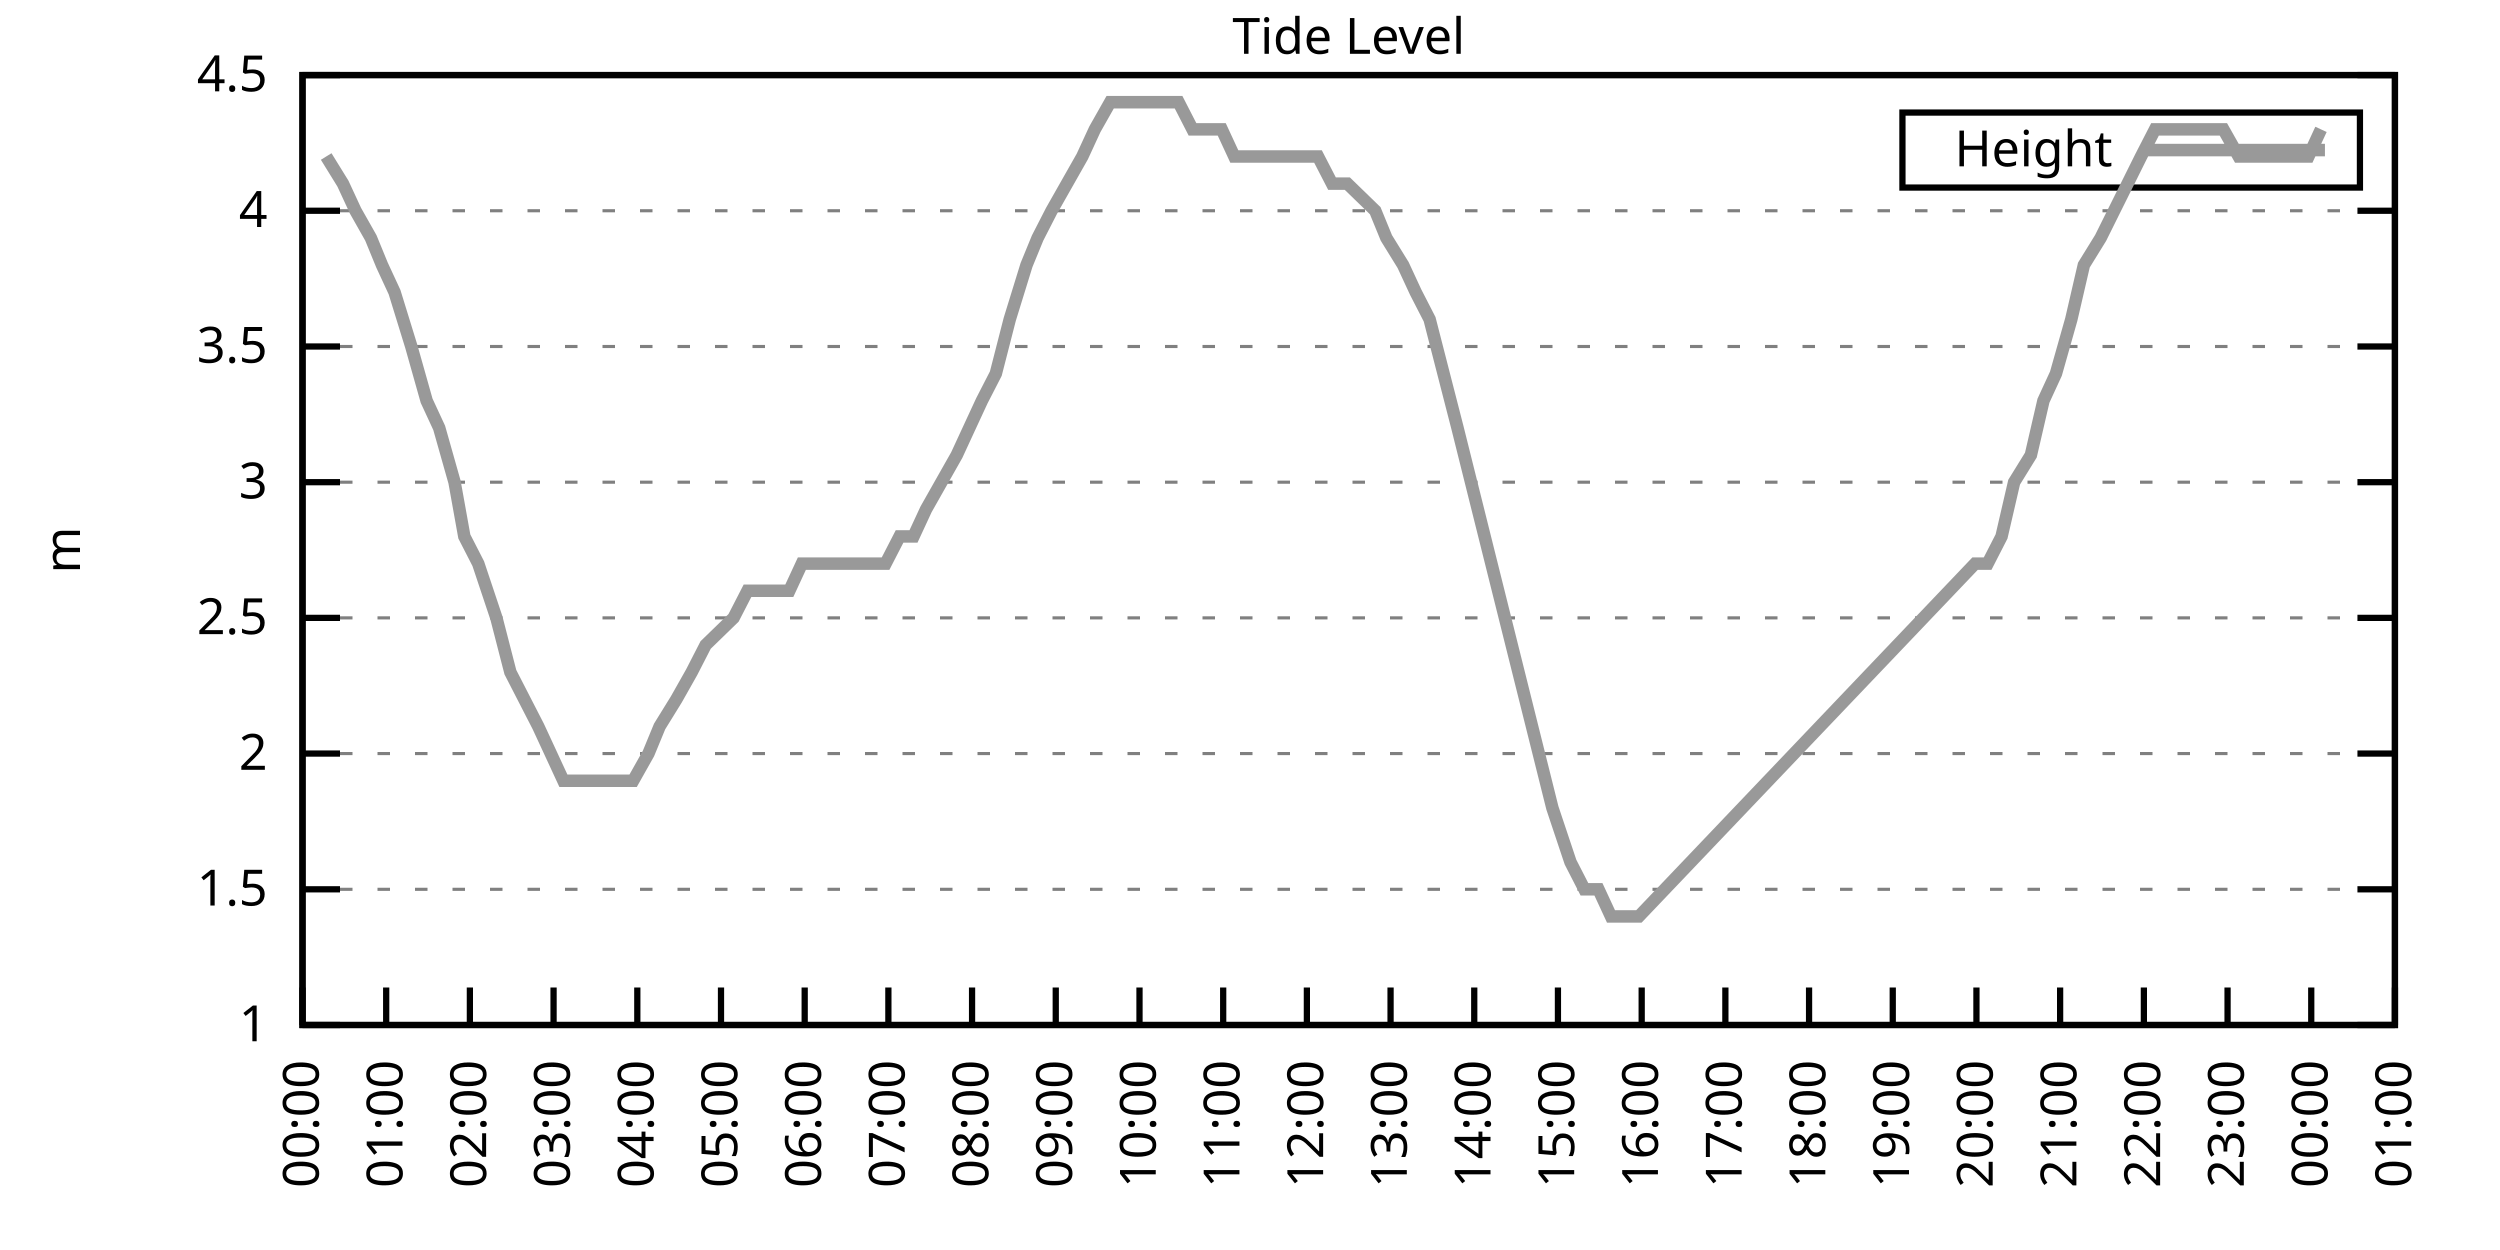
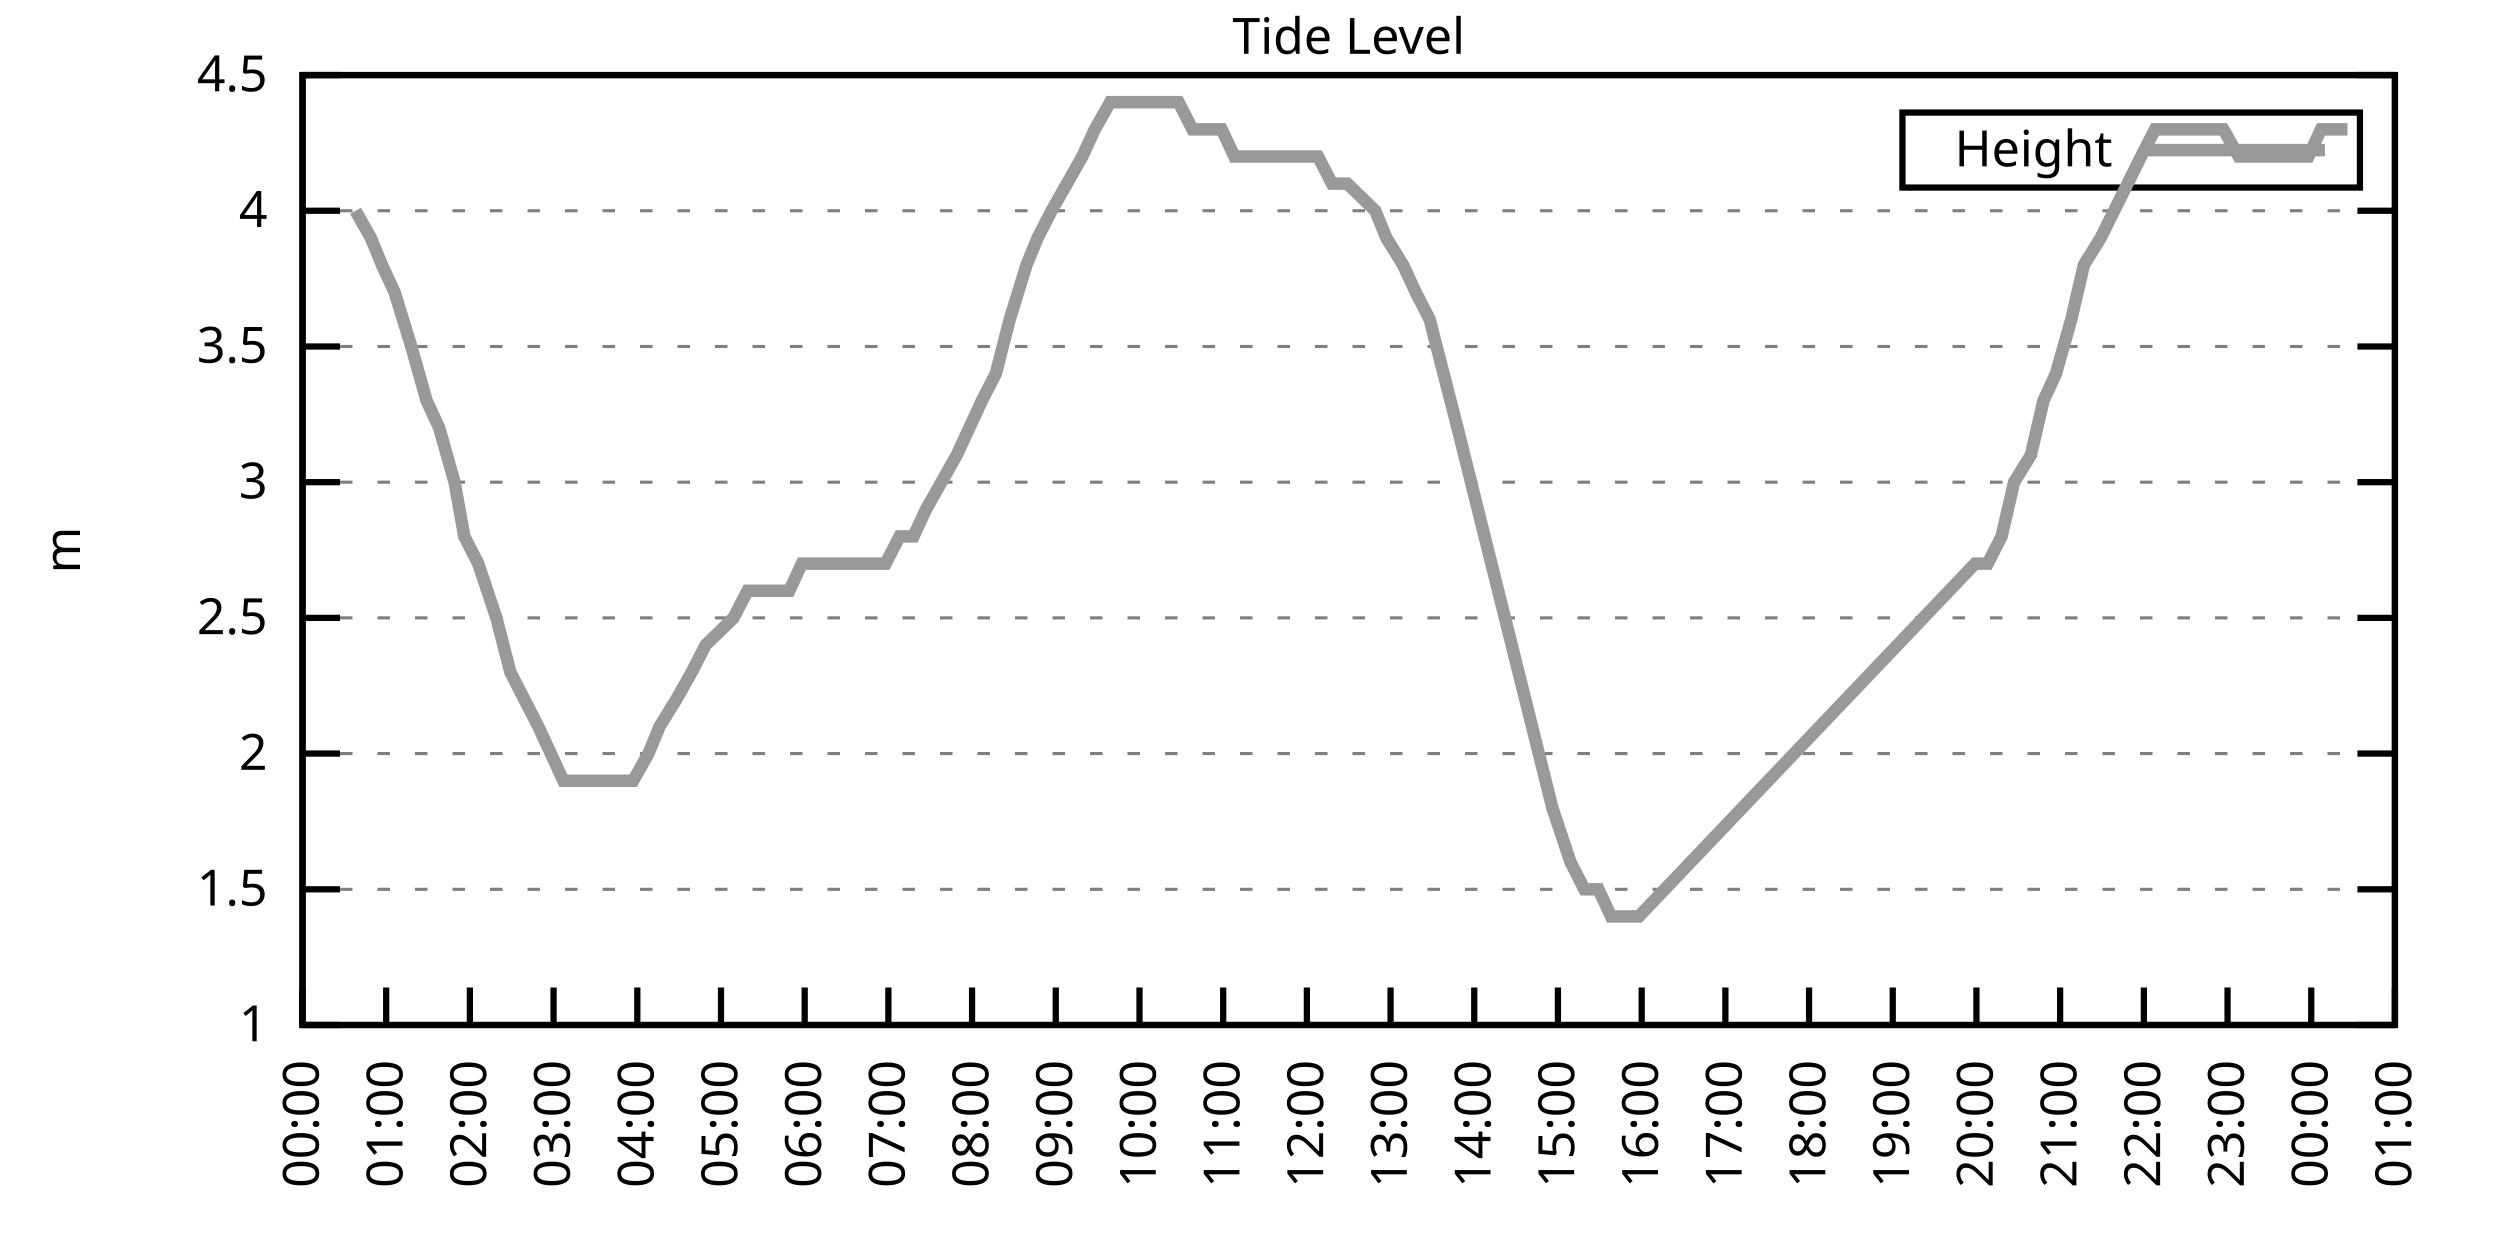
<svg xmlns="http://www.w3.org/2000/svg" xmlns:xlink="http://www.w3.org/1999/xlink" width="400" height="200" viewBox="0 0 400 200">
  <g id="gnuplot_canvas">
    <rect x="0" y="0" width="400" height="200" fill="none" />
    <defs>
      <circle id="gpDot" r="0.5" stroke-width="0.5" stroke="currentColor" />
      <path id="gpPt0" stroke-width="0.333" stroke="currentColor" d="M-1,0 h2 M0,-1 v2" />
      <path id="gpPt1" stroke-width="0.333" stroke="currentColor" d="M-1,-1 L1,1 M1,-1 L-1,1" />
      <path id="gpPt2" stroke-width="0.333" stroke="currentColor" d="M-1,0 L1,0 M0,-1 L0,1 M-1,-1 L1,1 M-1,1 L1,-1" />
      <rect id="gpPt3" stroke-width="0.333" stroke="currentColor" x="-1" y="-1" width="2" height="2" />
      <rect id="gpPt4" stroke-width="0.333" stroke="currentColor" fill="currentColor" x="-1" y="-1" width="2" height="2" />
      <circle id="gpPt5" stroke-width="0.333" stroke="currentColor" cx="0" cy="0" r="1" />
      <use xlink:href="#gpPt5" id="gpPt6" fill="currentColor" stroke="none" />
      <path id="gpPt7" stroke-width="0.333" stroke="currentColor" d="M0,-1.33 L-1.33,0.67 L1.33,0.67 z" />
      <use xlink:href="#gpPt7" id="gpPt8" fill="currentColor" stroke="none" />
      <use xlink:href="#gpPt7" id="gpPt9" stroke="currentColor" transform="rotate(180)" />
      <use xlink:href="#gpPt9" id="gpPt10" fill="currentColor" stroke="none" />
      <use xlink:href="#gpPt3" id="gpPt11" stroke="currentColor" transform="rotate(45)" />
      <use xlink:href="#gpPt11" id="gpPt12" fill="currentColor" stroke="none" />
      <path id="gpPt13" stroke-width="0.333" stroke="currentColor" d="M0,1.330 L1.265,0.411 L0.782,-1.067 L-0.782,-1.076 L-1.265,0.411 z" />
      <use xlink:href="#gpPt13" id="gpPt14" fill="currentColor" stroke="none" />
      <filter id="textbox" filterUnits="objectBoundingBox" x="0" y="0" height="1" width="1">
        <feFlood flood-color="white" flood-opacity="1" result="bgnd" />
        <feComposite in="SourceGraphic" in2="bgnd" operator="atop" />
      </filter>
      <filter id="greybox" filterUnits="objectBoundingBox" x="0" y="0" height="1" width="1">
        <feFlood flood-color="lightgrey" flood-opacity="1" result="grey" />
        <feComposite in="SourceGraphic" in2="grey" operator="atop" />
      </filter>
    </defs>
    <g fill="none" color="white" stroke="currentColor" stroke-width="1.00" stroke-linecap="butt" stroke-linejoin="miter">
</g>
    <g fill="none" color="black" stroke="currentColor" stroke-width="1.00" stroke-linecap="butt" stroke-linejoin="miter">
      <g stroke="none" shape-rendering="crispEdges">
        <polygon fill="rgb(255, 255, 255)" points="48.40,164.00 383.18,164.00 383.18,12.02 48.40,12.02 " />
      </g>
    </g>
    <g fill="none" color="black" stroke="currentColor" stroke-width="1.00" stroke-linecap="butt" stroke-linejoin="miter">
</g>
    <g fill="none" color="black" stroke="black" stroke-width="0.50" stroke-linecap="butt" stroke-linejoin="miter">
</g>
    <g fill="none" color="gray" stroke="currentColor" stroke-width="0.50" stroke-linecap="butt" stroke-linejoin="miter">
      <path stroke="gray" stroke-dasharray="2,4" class="gridline" d="M48.40,164.00 L383.19,164.00  " />
    </g>
    <g fill="none" color="gray" stroke="gray" stroke-width="1.00" stroke-linecap="butt" stroke-linejoin="miter">
</g>
    <g fill="none" color="black" stroke="currentColor" stroke-width="1.00" stroke-linecap="butt" stroke-linejoin="miter">
      <path stroke="black" d="M48.40,164.00 L54.40,164.00 M383.19,164.00 L377.19,164.00  " />
      <g transform="translate(42.80,166.60)" stroke="none" fill="black" font-family="Sans" font-size="8.00" text-anchor="end">
        <text>
          <tspan font-family="Sans"> 1</tspan>
        </text>
      </g>
    </g>
    <g fill="none" color="black" stroke="currentColor" stroke-width="1.00" stroke-linecap="butt" stroke-linejoin="miter">
</g>
    <g fill="none" color="black" stroke="black" stroke-width="0.50" stroke-linecap="butt" stroke-linejoin="miter">
</g>
    <g fill="none" color="gray" stroke="currentColor" stroke-width="0.50" stroke-linecap="butt" stroke-linejoin="miter">
      <path stroke="gray" stroke-dasharray="2,4" class="gridline" d="M48.40,142.29 L383.19,142.29  " />
    </g>
    <g fill="none" color="gray" stroke="gray" stroke-width="1.00" stroke-linecap="butt" stroke-linejoin="miter">
</g>
    <g fill="none" color="black" stroke="currentColor" stroke-width="1.00" stroke-linecap="butt" stroke-linejoin="miter">
      <path stroke="black" d="M48.40,142.29 L54.40,142.29 M383.19,142.29 L377.19,142.29  " />
      <g transform="translate(42.80,144.89)" stroke="none" fill="black" font-family="Sans" font-size="8.00" text-anchor="end">
        <text>
          <tspan font-family="Sans"> 1.5</tspan>
        </text>
      </g>
    </g>
    <g fill="none" color="black" stroke="currentColor" stroke-width="1.00" stroke-linecap="butt" stroke-linejoin="miter">
</g>
    <g fill="none" color="black" stroke="black" stroke-width="0.50" stroke-linecap="butt" stroke-linejoin="miter">
</g>
    <g fill="none" color="gray" stroke="currentColor" stroke-width="0.50" stroke-linecap="butt" stroke-linejoin="miter">
      <path stroke="gray" stroke-dasharray="2,4" class="gridline" d="M48.40,120.57 L383.19,120.57  " />
    </g>
    <g fill="none" color="gray" stroke="gray" stroke-width="1.00" stroke-linecap="butt" stroke-linejoin="miter">
</g>
    <g fill="none" color="black" stroke="currentColor" stroke-width="1.00" stroke-linecap="butt" stroke-linejoin="miter">
      <path stroke="black" d="M48.40,120.57 L54.40,120.57 M383.19,120.57 L377.19,120.57  " />
      <g transform="translate(42.80,123.17)" stroke="none" fill="black" font-family="Sans" font-size="8.00" text-anchor="end">
        <text>
          <tspan font-family="Sans"> 2</tspan>
        </text>
      </g>
    </g>
    <g fill="none" color="black" stroke="currentColor" stroke-width="1.00" stroke-linecap="butt" stroke-linejoin="miter">
</g>
    <g fill="none" color="black" stroke="black" stroke-width="0.50" stroke-linecap="butt" stroke-linejoin="miter">
</g>
    <g fill="none" color="gray" stroke="currentColor" stroke-width="0.50" stroke-linecap="butt" stroke-linejoin="miter">
      <path stroke="gray" stroke-dasharray="2,4" class="gridline" d="M48.40,98.86 L383.19,98.86  " />
    </g>
    <g fill="none" color="gray" stroke="gray" stroke-width="1.00" stroke-linecap="butt" stroke-linejoin="miter">
</g>
    <g fill="none" color="black" stroke="currentColor" stroke-width="1.00" stroke-linecap="butt" stroke-linejoin="miter">
      <path stroke="black" d="M48.40,98.86 L54.40,98.86 M383.19,98.86 L377.19,98.86  " />
      <g transform="translate(42.80,101.46)" stroke="none" fill="black" font-family="Sans" font-size="8.00" text-anchor="end">
        <text>
          <tspan font-family="Sans"> 2.5</tspan>
        </text>
      </g>
    </g>
    <g fill="none" color="black" stroke="currentColor" stroke-width="1.00" stroke-linecap="butt" stroke-linejoin="miter">
</g>
    <g fill="none" color="black" stroke="black" stroke-width="0.50" stroke-linecap="butt" stroke-linejoin="miter">
</g>
    <g fill="none" color="gray" stroke="currentColor" stroke-width="0.50" stroke-linecap="butt" stroke-linejoin="miter">
      <path stroke="gray" stroke-dasharray="2,4" class="gridline" d="M48.40,77.15 L383.19,77.15  " />
    </g>
    <g fill="none" color="gray" stroke="gray" stroke-width="1.00" stroke-linecap="butt" stroke-linejoin="miter">
</g>
    <g fill="none" color="black" stroke="currentColor" stroke-width="1.00" stroke-linecap="butt" stroke-linejoin="miter">
      <path stroke="black" d="M48.40,77.15 L54.40,77.15 M383.19,77.15 L377.19,77.15  " />
      <g transform="translate(42.80,79.75)" stroke="none" fill="black" font-family="Sans" font-size="8.00" text-anchor="end">
        <text>
          <tspan font-family="Sans"> 3</tspan>
        </text>
      </g>
    </g>
    <g fill="none" color="black" stroke="currentColor" stroke-width="1.00" stroke-linecap="butt" stroke-linejoin="miter">
</g>
    <g fill="none" color="black" stroke="black" stroke-width="0.50" stroke-linecap="butt" stroke-linejoin="miter">
</g>
    <g fill="none" color="gray" stroke="currentColor" stroke-width="0.50" stroke-linecap="butt" stroke-linejoin="miter">
      <path stroke="gray" stroke-dasharray="2,4" class="gridline" d="M48.40,55.44 L383.19,55.44  " />
    </g>
    <g fill="none" color="gray" stroke="gray" stroke-width="1.00" stroke-linecap="butt" stroke-linejoin="miter">
</g>
    <g fill="none" color="black" stroke="currentColor" stroke-width="1.00" stroke-linecap="butt" stroke-linejoin="miter">
      <path stroke="black" d="M48.40,55.44 L54.40,55.44 M383.19,55.44 L377.19,55.44  " />
      <g transform="translate(42.80,58.04)" stroke="none" fill="black" font-family="Sans" font-size="8.00" text-anchor="end">
        <text>
          <tspan font-family="Sans"> 3.5</tspan>
        </text>
      </g>
    </g>
    <g fill="none" color="black" stroke="currentColor" stroke-width="1.00" stroke-linecap="butt" stroke-linejoin="miter">
</g>
    <g fill="none" color="black" stroke="black" stroke-width="0.50" stroke-linecap="butt" stroke-linejoin="miter">
</g>
    <g fill="none" color="gray" stroke="currentColor" stroke-width="0.50" stroke-linecap="butt" stroke-linejoin="miter">
      <path stroke="gray" stroke-dasharray="2,4" class="gridline" d="M48.40,33.72 L383.19,33.72  " />
    </g>
    <g fill="none" color="gray" stroke="gray" stroke-width="1.00" stroke-linecap="butt" stroke-linejoin="miter">
</g>
    <g fill="none" color="black" stroke="currentColor" stroke-width="1.00" stroke-linecap="butt" stroke-linejoin="miter">
      <path stroke="black" d="M48.40,33.72 L54.40,33.72 M383.19,33.72 L377.19,33.72  " />
      <g transform="translate(42.80,36.32)" stroke="none" fill="black" font-family="Sans" font-size="8.00" text-anchor="end">
        <text>
          <tspan font-family="Sans"> 4</tspan>
        </text>
      </g>
    </g>
    <g fill="none" color="black" stroke="currentColor" stroke-width="1.00" stroke-linecap="butt" stroke-linejoin="miter">
</g>
    <g fill="none" color="black" stroke="black" stroke-width="0.50" stroke-linecap="butt" stroke-linejoin="miter">
</g>
    <g fill="none" color="gray" stroke="currentColor" stroke-width="0.50" stroke-linecap="butt" stroke-linejoin="miter">
      <path stroke="gray" stroke-dasharray="2,4" class="gridline" d="M48.40,12.01 L383.19,12.01  " />
    </g>
    <g fill="none" color="gray" stroke="gray" stroke-width="1.00" stroke-linecap="butt" stroke-linejoin="miter">
</g>
    <g fill="none" color="black" stroke="currentColor" stroke-width="1.00" stroke-linecap="butt" stroke-linejoin="miter">
      <path stroke="black" d="M48.40,12.01 L54.40,12.01 M383.19,12.01 L377.19,12.01  " />
      <g transform="translate(42.80,14.61)" stroke="none" fill="black" font-family="Sans" font-size="8.00" text-anchor="end">
        <text>
          <tspan font-family="Sans"> 4.5</tspan>
        </text>
      </g>
    </g>
    <g fill="none" color="black" stroke="currentColor" stroke-width="1.00" stroke-linecap="butt" stroke-linejoin="miter">
      <path stroke="black" d="M48.40,164.00 L48.40,158.00  " />
      <g transform="translate(51.00,169.60) rotate(270.00)" stroke="none" fill="black" font-family="Sans" font-size="8.00" text-anchor="end">
        <text>
          <tspan font-family="Sans">00:00</tspan>
        </text>
      </g>
    </g>
    <g fill="none" color="black" stroke="currentColor" stroke-width="1.00" stroke-linecap="butt" stroke-linejoin="miter">
      <path stroke="black" d="M61.79,164.00 L61.79,158.00  " />
      <g transform="translate(64.39,169.60) rotate(270.00)" stroke="none" fill="black" font-family="Sans" font-size="8.00" text-anchor="end">
        <text>
          <tspan font-family="Sans">01:00</tspan>
        </text>
      </g>
    </g>
    <g fill="none" color="black" stroke="currentColor" stroke-width="1.00" stroke-linecap="butt" stroke-linejoin="miter">
      <path stroke="black" d="M75.18,164.00 L75.18,158.00  " />
      <g transform="translate(77.78,169.60) rotate(270.00)" stroke="none" fill="black" font-family="Sans" font-size="8.00" text-anchor="end">
        <text>
          <tspan font-family="Sans">02:00</tspan>
        </text>
      </g>
    </g>
    <g fill="none" color="black" stroke="currentColor" stroke-width="1.00" stroke-linecap="butt" stroke-linejoin="miter">
      <path stroke="black" d="M88.57,164.00 L88.57,158.00  " />
      <g transform="translate(91.17,169.60) rotate(270.00)" stroke="none" fill="black" font-family="Sans" font-size="8.00" text-anchor="end">
        <text>
          <tspan font-family="Sans">03:00</tspan>
        </text>
      </g>
    </g>
    <g fill="none" color="black" stroke="currentColor" stroke-width="1.00" stroke-linecap="butt" stroke-linejoin="miter">
      <path stroke="black" d="M101.97,164.00 L101.97,158.00  " />
      <g transform="translate(104.57,169.60) rotate(270.00)" stroke="none" fill="black" font-family="Sans" font-size="8.00" text-anchor="end">
        <text>
          <tspan font-family="Sans">04:00</tspan>
        </text>
      </g>
    </g>
    <g fill="none" color="black" stroke="currentColor" stroke-width="1.00" stroke-linecap="butt" stroke-linejoin="miter">
      <path stroke="black" d="M115.36,164.00 L115.36,158.00  " />
      <g transform="translate(117.96,169.60) rotate(270.00)" stroke="none" fill="black" font-family="Sans" font-size="8.00" text-anchor="end">
        <text>
          <tspan font-family="Sans">05:00</tspan>
        </text>
      </g>
    </g>
    <g fill="none" color="black" stroke="currentColor" stroke-width="1.00" stroke-linecap="butt" stroke-linejoin="miter">
      <path stroke="black" d="M128.75,164.00 L128.75,158.00  " />
      <g transform="translate(131.35,169.60) rotate(270.00)" stroke="none" fill="black" font-family="Sans" font-size="8.00" text-anchor="end">
        <text>
          <tspan font-family="Sans">06:00</tspan>
        </text>
      </g>
    </g>
    <g fill="none" color="black" stroke="currentColor" stroke-width="1.00" stroke-linecap="butt" stroke-linejoin="miter">
      <path stroke="black" d="M142.14,164.00 L142.14,158.00  " />
      <g transform="translate(144.74,169.60) rotate(270.00)" stroke="none" fill="black" font-family="Sans" font-size="8.00" text-anchor="end">
        <text>
          <tspan font-family="Sans">07:00</tspan>
        </text>
      </g>
    </g>
    <g fill="none" color="black" stroke="currentColor" stroke-width="1.00" stroke-linecap="butt" stroke-linejoin="miter">
      <path stroke="black" d="M155.53,164.00 L155.53,158.00  " />
      <g transform="translate(158.13,169.60) rotate(270.00)" stroke="none" fill="black" font-family="Sans" font-size="8.00" text-anchor="end">
        <text>
          <tspan font-family="Sans">08:00</tspan>
        </text>
      </g>
    </g>
    <g fill="none" color="black" stroke="currentColor" stroke-width="1.00" stroke-linecap="butt" stroke-linejoin="miter">
      <path stroke="black" d="M168.92,164.00 L168.92,158.00  " />
      <g transform="translate(171.52,169.60) rotate(270.00)" stroke="none" fill="black" font-family="Sans" font-size="8.00" text-anchor="end">
        <text>
          <tspan font-family="Sans">09:00</tspan>
        </text>
      </g>
    </g>
    <g fill="none" color="black" stroke="currentColor" stroke-width="1.00" stroke-linecap="butt" stroke-linejoin="miter">
      <path stroke="black" d="M182.32,164.00 L182.32,158.00  " />
      <g transform="translate(184.92,169.60) rotate(270.00)" stroke="none" fill="black" font-family="Sans" font-size="8.00" text-anchor="end">
        <text>
          <tspan font-family="Sans">10:00</tspan>
        </text>
      </g>
    </g>
    <g fill="none" color="black" stroke="currentColor" stroke-width="1.00" stroke-linecap="butt" stroke-linejoin="miter">
      <path stroke="black" d="M195.71,164.00 L195.71,158.00  " />
      <g transform="translate(198.31,169.60) rotate(270.00)" stroke="none" fill="black" font-family="Sans" font-size="8.00" text-anchor="end">
        <text>
          <tspan font-family="Sans">11:00</tspan>
        </text>
      </g>
    </g>
    <g fill="none" color="black" stroke="currentColor" stroke-width="1.00" stroke-linecap="butt" stroke-linejoin="miter">
      <path stroke="black" d="M209.10,164.00 L209.10,158.00  " />
      <g transform="translate(211.70,169.60) rotate(270.00)" stroke="none" fill="black" font-family="Sans" font-size="8.00" text-anchor="end">
        <text>
          <tspan font-family="Sans">12:00</tspan>
        </text>
      </g>
    </g>
    <g fill="none" color="black" stroke="currentColor" stroke-width="1.00" stroke-linecap="butt" stroke-linejoin="miter">
      <path stroke="black" d="M222.49,164.00 L222.49,158.00  " />
      <g transform="translate(225.09,169.60) rotate(270.00)" stroke="none" fill="black" font-family="Sans" font-size="8.00" text-anchor="end">
        <text>
          <tspan font-family="Sans">13:00</tspan>
        </text>
      </g>
    </g>
    <g fill="none" color="black" stroke="currentColor" stroke-width="1.00" stroke-linecap="butt" stroke-linejoin="miter">
      <path stroke="black" d="M235.88,164.00 L235.88,158.00  " />
      <g transform="translate(238.48,169.60) rotate(270.00)" stroke="none" fill="black" font-family="Sans" font-size="8.00" text-anchor="end">
        <text>
          <tspan font-family="Sans">14:00</tspan>
        </text>
      </g>
    </g>
    <g fill="none" color="black" stroke="currentColor" stroke-width="1.00" stroke-linecap="butt" stroke-linejoin="miter">
      <path stroke="black" d="M249.27,164.00 L249.27,158.00  " />
      <g transform="translate(251.87,169.60) rotate(270.00)" stroke="none" fill="black" font-family="Sans" font-size="8.00" text-anchor="end">
        <text>
          <tspan font-family="Sans">15:00</tspan>
        </text>
      </g>
    </g>
    <g fill="none" color="black" stroke="currentColor" stroke-width="1.00" stroke-linecap="butt" stroke-linejoin="miter">
      <path stroke="black" d="M262.67,164.00 L262.67,158.00  " />
      <g transform="translate(265.27,169.60) rotate(270.00)" stroke="none" fill="black" font-family="Sans" font-size="8.00" text-anchor="end">
        <text>
          <tspan font-family="Sans">16:00</tspan>
        </text>
      </g>
    </g>
    <g fill="none" color="black" stroke="currentColor" stroke-width="1.00" stroke-linecap="butt" stroke-linejoin="miter">
      <path stroke="black" d="M276.06,164.00 L276.06,158.00  " />
      <g transform="translate(278.66,169.60) rotate(270.00)" stroke="none" fill="black" font-family="Sans" font-size="8.00" text-anchor="end">
        <text>
          <tspan font-family="Sans">17:00</tspan>
        </text>
      </g>
    </g>
    <g fill="none" color="black" stroke="currentColor" stroke-width="1.00" stroke-linecap="butt" stroke-linejoin="miter">
      <path stroke="black" d="M289.45,164.00 L289.45,158.00  " />
      <g transform="translate(292.05,169.60) rotate(270.00)" stroke="none" fill="black" font-family="Sans" font-size="8.00" text-anchor="end">
        <text>
          <tspan font-family="Sans">18:00</tspan>
        </text>
      </g>
    </g>
    <g fill="none" color="black" stroke="currentColor" stroke-width="1.00" stroke-linecap="butt" stroke-linejoin="miter">
      <path stroke="black" d="M302.84,164.00 L302.84,158.00  " />
      <g transform="translate(305.44,169.60) rotate(270.00)" stroke="none" fill="black" font-family="Sans" font-size="8.00" text-anchor="end">
        <text>
          <tspan font-family="Sans">19:00</tspan>
        </text>
      </g>
    </g>
    <g fill="none" color="black" stroke="currentColor" stroke-width="1.00" stroke-linecap="butt" stroke-linejoin="miter">
      <path stroke="black" d="M316.23,164.00 L316.23,158.00  " />
      <g transform="translate(318.83,169.60) rotate(270.00)" stroke="none" fill="black" font-family="Sans" font-size="8.00" text-anchor="end">
        <text>
          <tspan font-family="Sans">20:00</tspan>
        </text>
      </g>
    </g>
    <g fill="none" color="black" stroke="currentColor" stroke-width="1.00" stroke-linecap="butt" stroke-linejoin="miter">
      <path stroke="black" d="M329.62,164.00 L329.62,158.00  " />
      <g transform="translate(332.22,169.60) rotate(270.00)" stroke="none" fill="black" font-family="Sans" font-size="8.00" text-anchor="end">
        <text>
          <tspan font-family="Sans">21:00</tspan>
        </text>
      </g>
    </g>
    <g fill="none" color="black" stroke="currentColor" stroke-width="1.00" stroke-linecap="butt" stroke-linejoin="miter">
      <path stroke="black" d="M343.02,164.00 L343.02,158.00  " />
      <g transform="translate(345.62,169.60) rotate(270.00)" stroke="none" fill="black" font-family="Sans" font-size="8.00" text-anchor="end">
        <text>
          <tspan font-family="Sans">22:00</tspan>
        </text>
      </g>
    </g>
    <g fill="none" color="black" stroke="currentColor" stroke-width="1.00" stroke-linecap="butt" stroke-linejoin="miter">
      <path stroke="black" d="M356.41,164.00 L356.41,158.00  " />
      <g transform="translate(359.01,169.60) rotate(270.00)" stroke="none" fill="black" font-family="Sans" font-size="8.00" text-anchor="end">
        <text>
          <tspan font-family="Sans">23:00</tspan>
        </text>
      </g>
    </g>
    <g fill="none" color="black" stroke="currentColor" stroke-width="1.00" stroke-linecap="butt" stroke-linejoin="miter">
      <path stroke="black" d="M369.80,164.00 L369.80,158.00  " />
      <g transform="translate(372.40,169.60) rotate(270.00)" stroke="none" fill="black" font-family="Sans" font-size="8.00" text-anchor="end">
        <text>
          <tspan font-family="Sans">00:00</tspan>
        </text>
      </g>
    </g>
    <g fill="none" color="black" stroke="currentColor" stroke-width="1.00" stroke-linecap="butt" stroke-linejoin="miter">
      <path stroke="black" d="M383.19,164.00 L383.19,158.00  " />
      <g transform="translate(385.79,169.60) rotate(270.00)" stroke="none" fill="black" font-family="Sans" font-size="8.00" text-anchor="end">
        <text>
          <tspan font-family="Sans">01:00</tspan>
        </text>
      </g>
    </g>
    <g fill="none" color="black" stroke="currentColor" stroke-width="1.00" stroke-linecap="butt" stroke-linejoin="miter">
</g>
    <g fill="none" color="black" stroke="currentColor" stroke-width="1.00" stroke-linecap="butt" stroke-linejoin="miter">
      <path stroke="black" d="M48.40,12.01 L48.40,164.00 L383.19,164.00 L383.19,12.01 L48.40,12.01 Z  " />
    </g>
    <g fill="none" color="black" stroke="currentColor" stroke-width="1.00" stroke-linecap="butt" stroke-linejoin="miter">
</g>
    <g fill="none" color="black" stroke="currentColor" stroke-width="1.00" stroke-linecap="butt" stroke-linejoin="miter">
      <path stroke="black" d="M304.39,30.01 L304.39,18.01 L377.59,18.01 L377.59,30.01 L304.39,30.01 Z  " />
    </g>
    <g id="Tide_level_plot_1">
      <g fill="none" color="white" stroke="black" stroke-width="2.00" stroke-linecap="butt" stroke-linejoin="miter">
</g>
      <g fill="none" color="black" stroke="currentColor" stroke-width="2.00" stroke-linecap="butt" stroke-linejoin="miter">
        <g transform="translate(337.99,26.61)" stroke="none" fill="black" font-family="Sans" font-size="8.00" text-anchor="end">
          <text>
            <tspan font-family="Sans">Height</tspan>
          </text>
        </g>
      </g>
      <g fill="none" color="black" stroke="currentColor" stroke-width="2.00" stroke-linecap="butt" stroke-linejoin="miter">
-         <path stroke="rgb(153, 153, 153)" d="M343.59,24.01 L371.99,24.01 M52.19,25.04 L54.87,29.38 L56.88,33.72 L59.34,38.07 L61.12,42.41 L63.13,46.75   L65.81,55.44 L68.26,64.12 L70.27,68.46 L72.73,77.15 L74.29,85.83 L76.52,90.18 L79.42,98.86 L81.66,107.55   L83.89,111.89 L86.12,116.23 L88.13,120.57 L90.14,124.92 L92.37,124.92 L94.82,124.92 L97.28,124.92 L99.06,124.92   L101.30,124.92 L103.75,120.57 L105.54,116.23 L108.22,111.89 L110.67,107.55 L112.90,103.20 L117.37,98.86 L119.60,94.52   L121.83,94.52 L123.62,94.52 L126.29,94.52 L128.30,90.18 L130.31,90.18 L132.99,90.18 L134.78,90.18 L137.01,90.18   L139.46,90.18 L141.69,90.18 L143.93,85.83 L146.16,85.83 L148.17,81.49 L153.08,72.81 L155.09,68.46 L157.10,64.12   L159.33,59.78 L161.56,51.09 L164.24,42.41 L166.02,38.07 L168.25,33.72 L170.71,29.38 L173.17,25.04 L175.17,20.70   L177.63,16.35 L179.64,16.35 L182.09,16.35 L184.32,16.35 L186.56,16.35 L188.57,16.35 L190.80,20.70 L193.25,20.70   L195.48,20.70 L197.49,25.04 L199.95,25.04 L201.96,25.04 L203.97,25.04 L206.20,25.04 L208.65,25.04 L210.88,25.04   L213.12,29.38 L215.57,29.38 L220.04,33.72 L221.82,38.07 L224.50,42.41 L226.51,46.75 L228.74,51.09 L230.97,59.78   L233.20,68.46 L248.38,129.26 L251.28,137.94 L253.51,142.29 L255.75,142.29 L257.76,146.63 L259.99,146.63 L262.22,146.63   L316.01,90.18 L318.02,90.18 L320.25,85.83 L322.26,77.15 L324.94,72.81 L326.95,64.12 L328.95,59.78 L331.41,51.09   L333.42,42.41 L336.10,38.07 L342.57,25.04 L344.80,20.70 L347.03,20.70 L349.26,20.70 L351.72,20.70 L353.95,20.70   L355.74,20.70 L358.19,25.04 L360.65,25.04 L362.88,25.04 L365.11,25.04 L367.12,25.04 L369.35,25.04 L371.36,20.70    " />
+         <path stroke="rgb(153, 153, 153)" d="M343.59,24.01 L371.99,24.01 M56.88,33.72 L59.34,38.07 L61.12,42.41 L63.13,46.75 L65.81,55.44 L68.26,64.12   L70.27,68.46 L72.73,77.15 L74.29,85.83 L76.52,90.18 L79.42,98.86 L81.66,107.55 L83.89,111.89 L86.12,116.23   L88.13,120.57 L90.14,124.92 L92.37,124.92 L94.82,124.92 L97.28,124.92 L99.06,124.92 L101.30,124.92 L103.75,120.57   L105.54,116.23 L108.22,111.89 L110.67,107.55 L112.90,103.20 L117.37,98.86 L119.60,94.52 L121.83,94.52 L123.62,94.52   L126.29,94.52 L128.30,90.18 L130.31,90.18 L132.99,90.18 L134.78,90.18 L137.01,90.18 L139.46,90.18 L141.69,90.18   L143.93,85.83 L146.16,85.83 L148.17,81.49 L153.08,72.81 L155.09,68.46 L157.10,64.12 L159.33,59.78 L161.56,51.09   L164.24,42.41 L166.02,38.07 L168.25,33.72 L170.71,29.38 L173.17,25.04 L175.17,20.70 L177.63,16.35 L179.64,16.35   L182.09,16.35 L184.32,16.35 L186.56,16.35 L188.57,16.35 L190.80,20.70 L193.25,20.70 L195.48,20.70 L197.49,25.04   L199.95,25.04 L201.96,25.04 L203.97,25.04 L206.20,25.04 L208.65,25.04 L210.88,25.04 L213.12,29.38 L215.57,29.38   L220.04,33.72 L221.82,38.07 L224.50,42.41 L226.51,46.75 L228.74,51.09 L230.97,59.78 L233.20,68.46 L248.38,129.26   L251.28,137.94 L253.51,142.29 L255.75,142.29 L257.76,146.63 L259.99,146.63 L262.22,146.63 L316.01,90.18 L318.02,90.18   L320.25,85.83 L322.26,77.15 L324.94,72.81 L326.95,64.12 L328.95,59.78 L331.41,51.09 L333.42,42.41 L336.10,38.07   L342.57,25.04 L344.80,20.70 L347.03,20.70 L349.26,20.70 L351.72,20.70 L353.95,20.70 L355.74,20.70 L358.19,25.04   L360.65,25.04 L362.88,25.04 L365.11,25.04 L367.12,25.04 L369.35,25.04 L371.36,20.70 L373.59,20.70 L375.60,20.70    " />
      </g>
    </g>
    <g fill="none" color="black" stroke="currentColor" stroke-width="2.00" stroke-linecap="butt" stroke-linejoin="miter">
</g>
    <g fill="none" color="black" stroke="black" stroke-width="1.00" stroke-linecap="butt" stroke-linejoin="miter">
</g>
    <g fill="none" color="black" stroke="currentColor" stroke-width="1.00" stroke-linecap="butt" stroke-linejoin="miter">
      <path stroke="black" d="M48.40,12.01 L48.40,164.00 L383.19,164.00 L383.19,12.01 L48.40,12.01 Z  " />
      <g transform="translate(12.80,88.01) rotate(270.00)" stroke="none" fill="black" font-family="Sans" font-size="8.00" text-anchor="middle">
        <text>
          <tspan font-family="Sans">m</tspan>
        </text>
      </g>
    </g>
    <g fill="none" color="black" stroke="currentColor" stroke-width="1.00" stroke-linecap="butt" stroke-linejoin="miter">
</g>
    <g fill="none" color="black" stroke="currentColor" stroke-width="1.00" stroke-linecap="butt" stroke-linejoin="miter">
      <g transform="translate(215.79,8.61)" stroke="none" fill="black" font-family="Sans" font-size="8.00" text-anchor="middle">
        <text>
          <tspan font-family="Sans">Tide Level</tspan>
        </text>
      </g>
    </g>
    <g fill="none" color="black" stroke="currentColor" stroke-width="1.00" stroke-linecap="butt" stroke-linejoin="miter">
</g>
  </g>
</svg>
